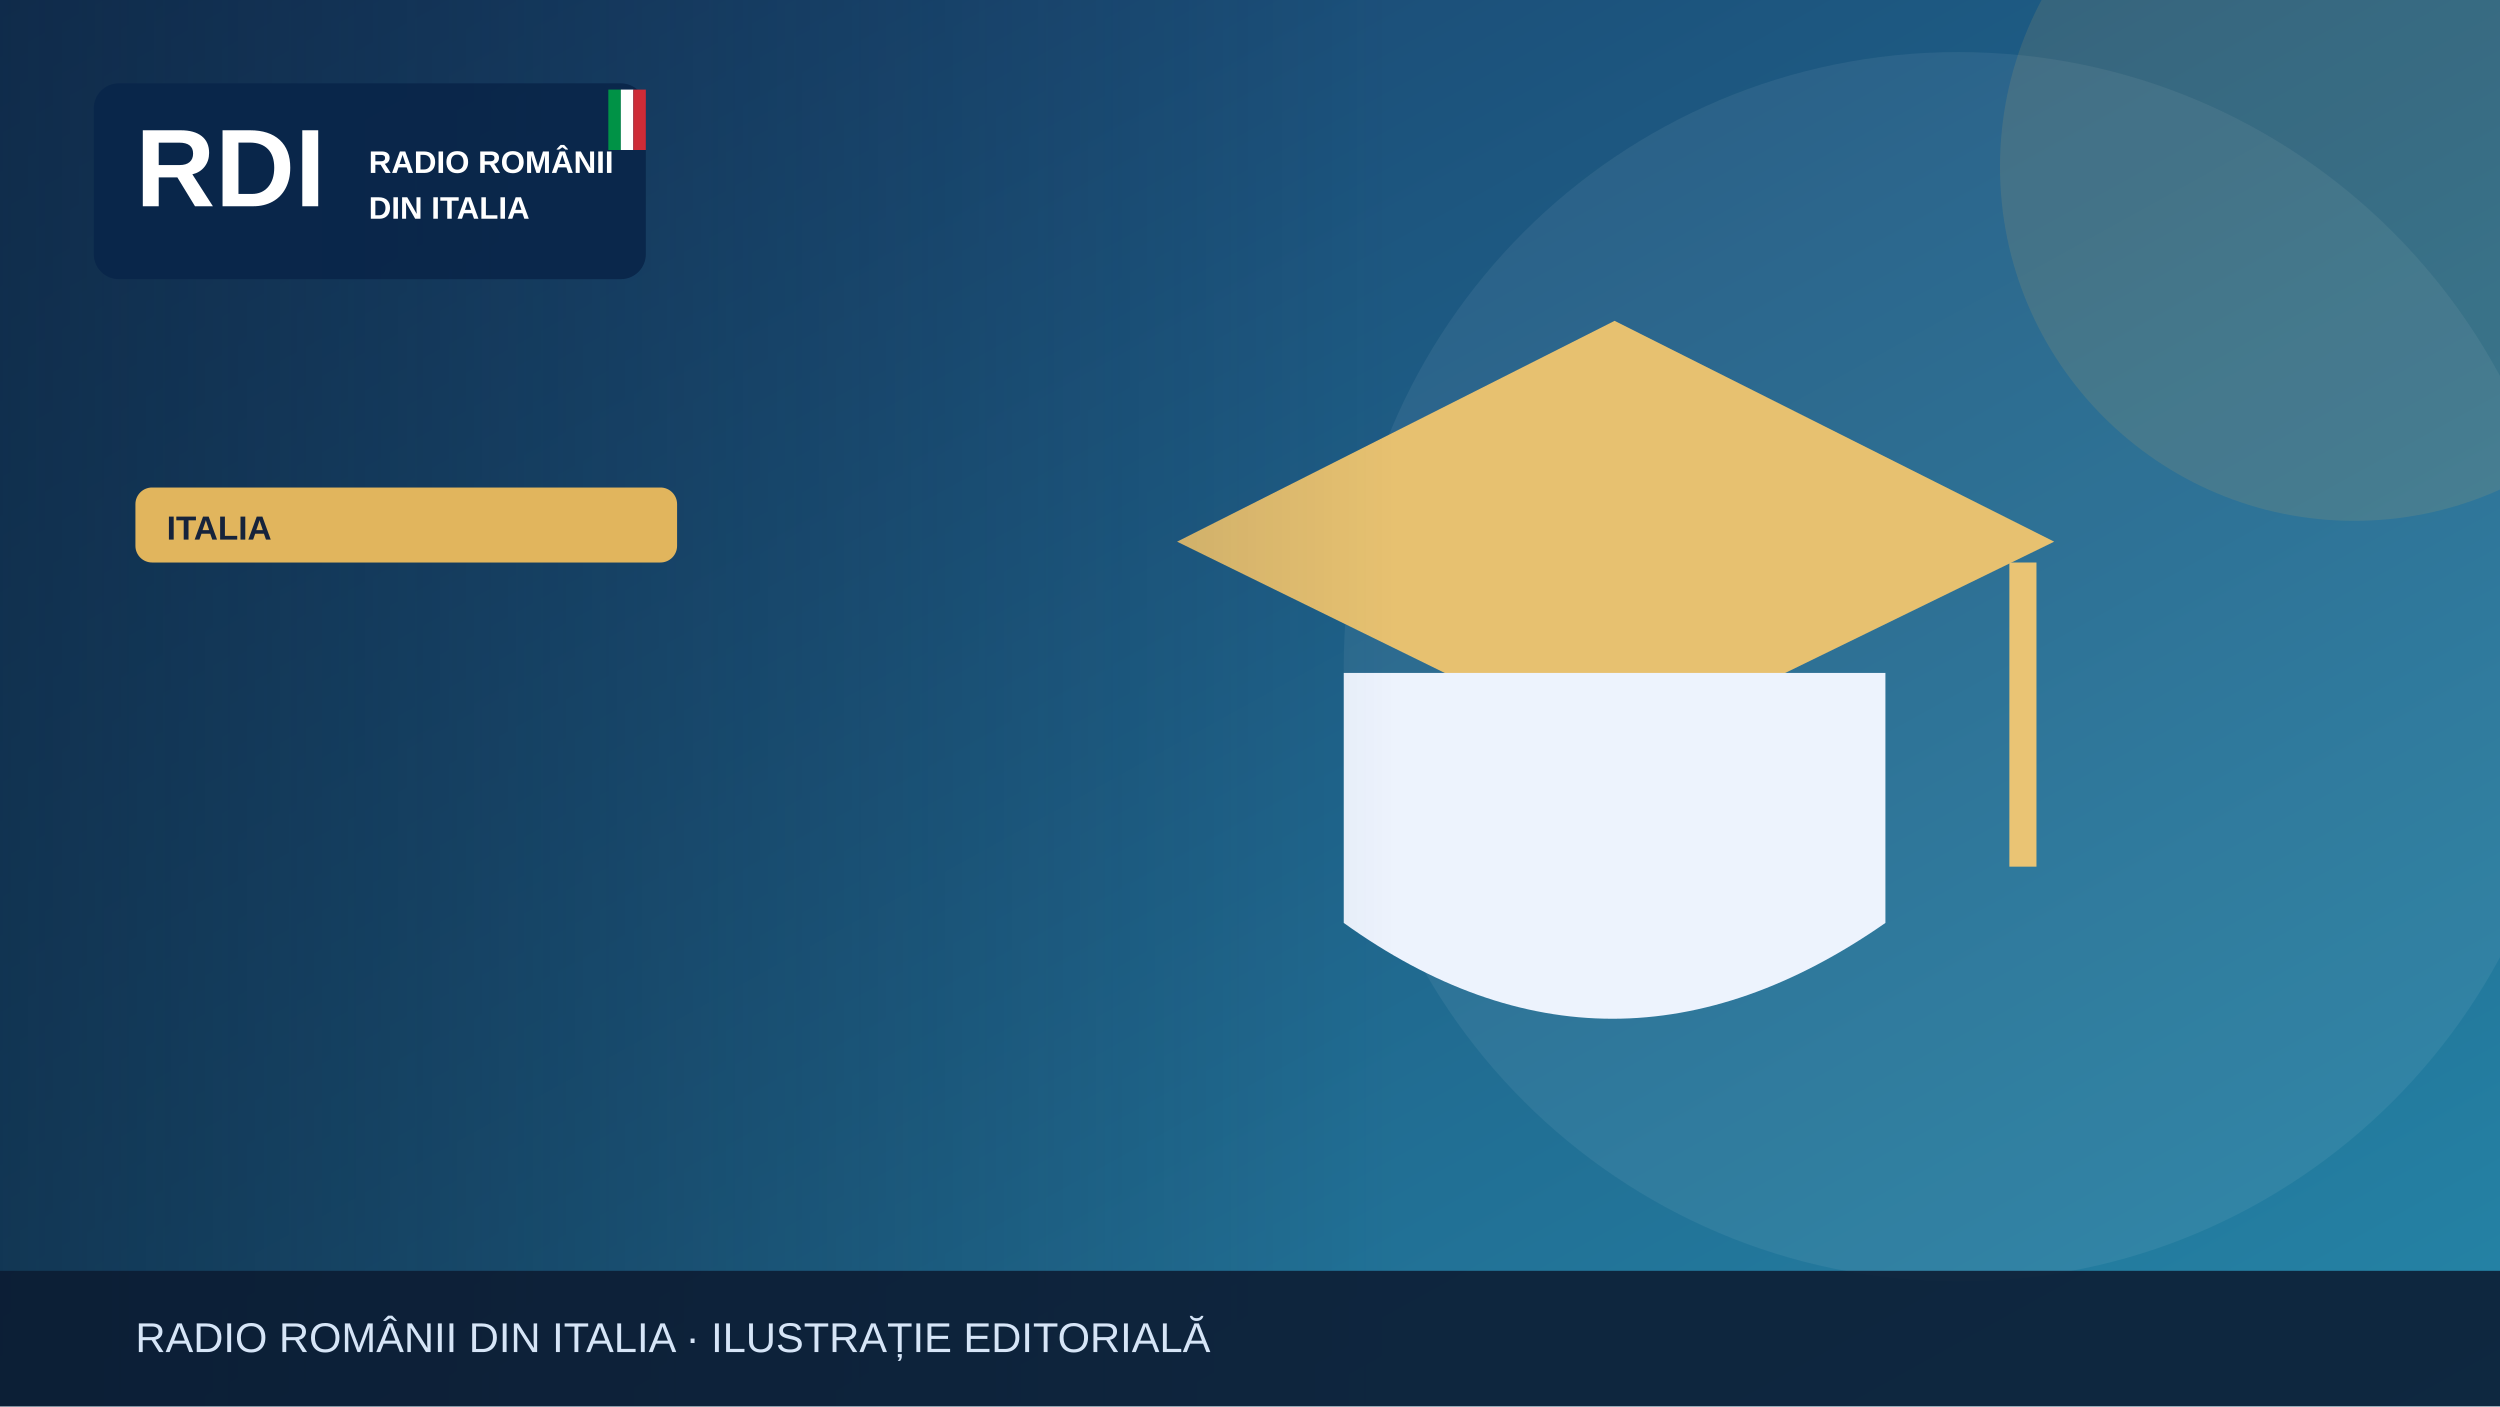
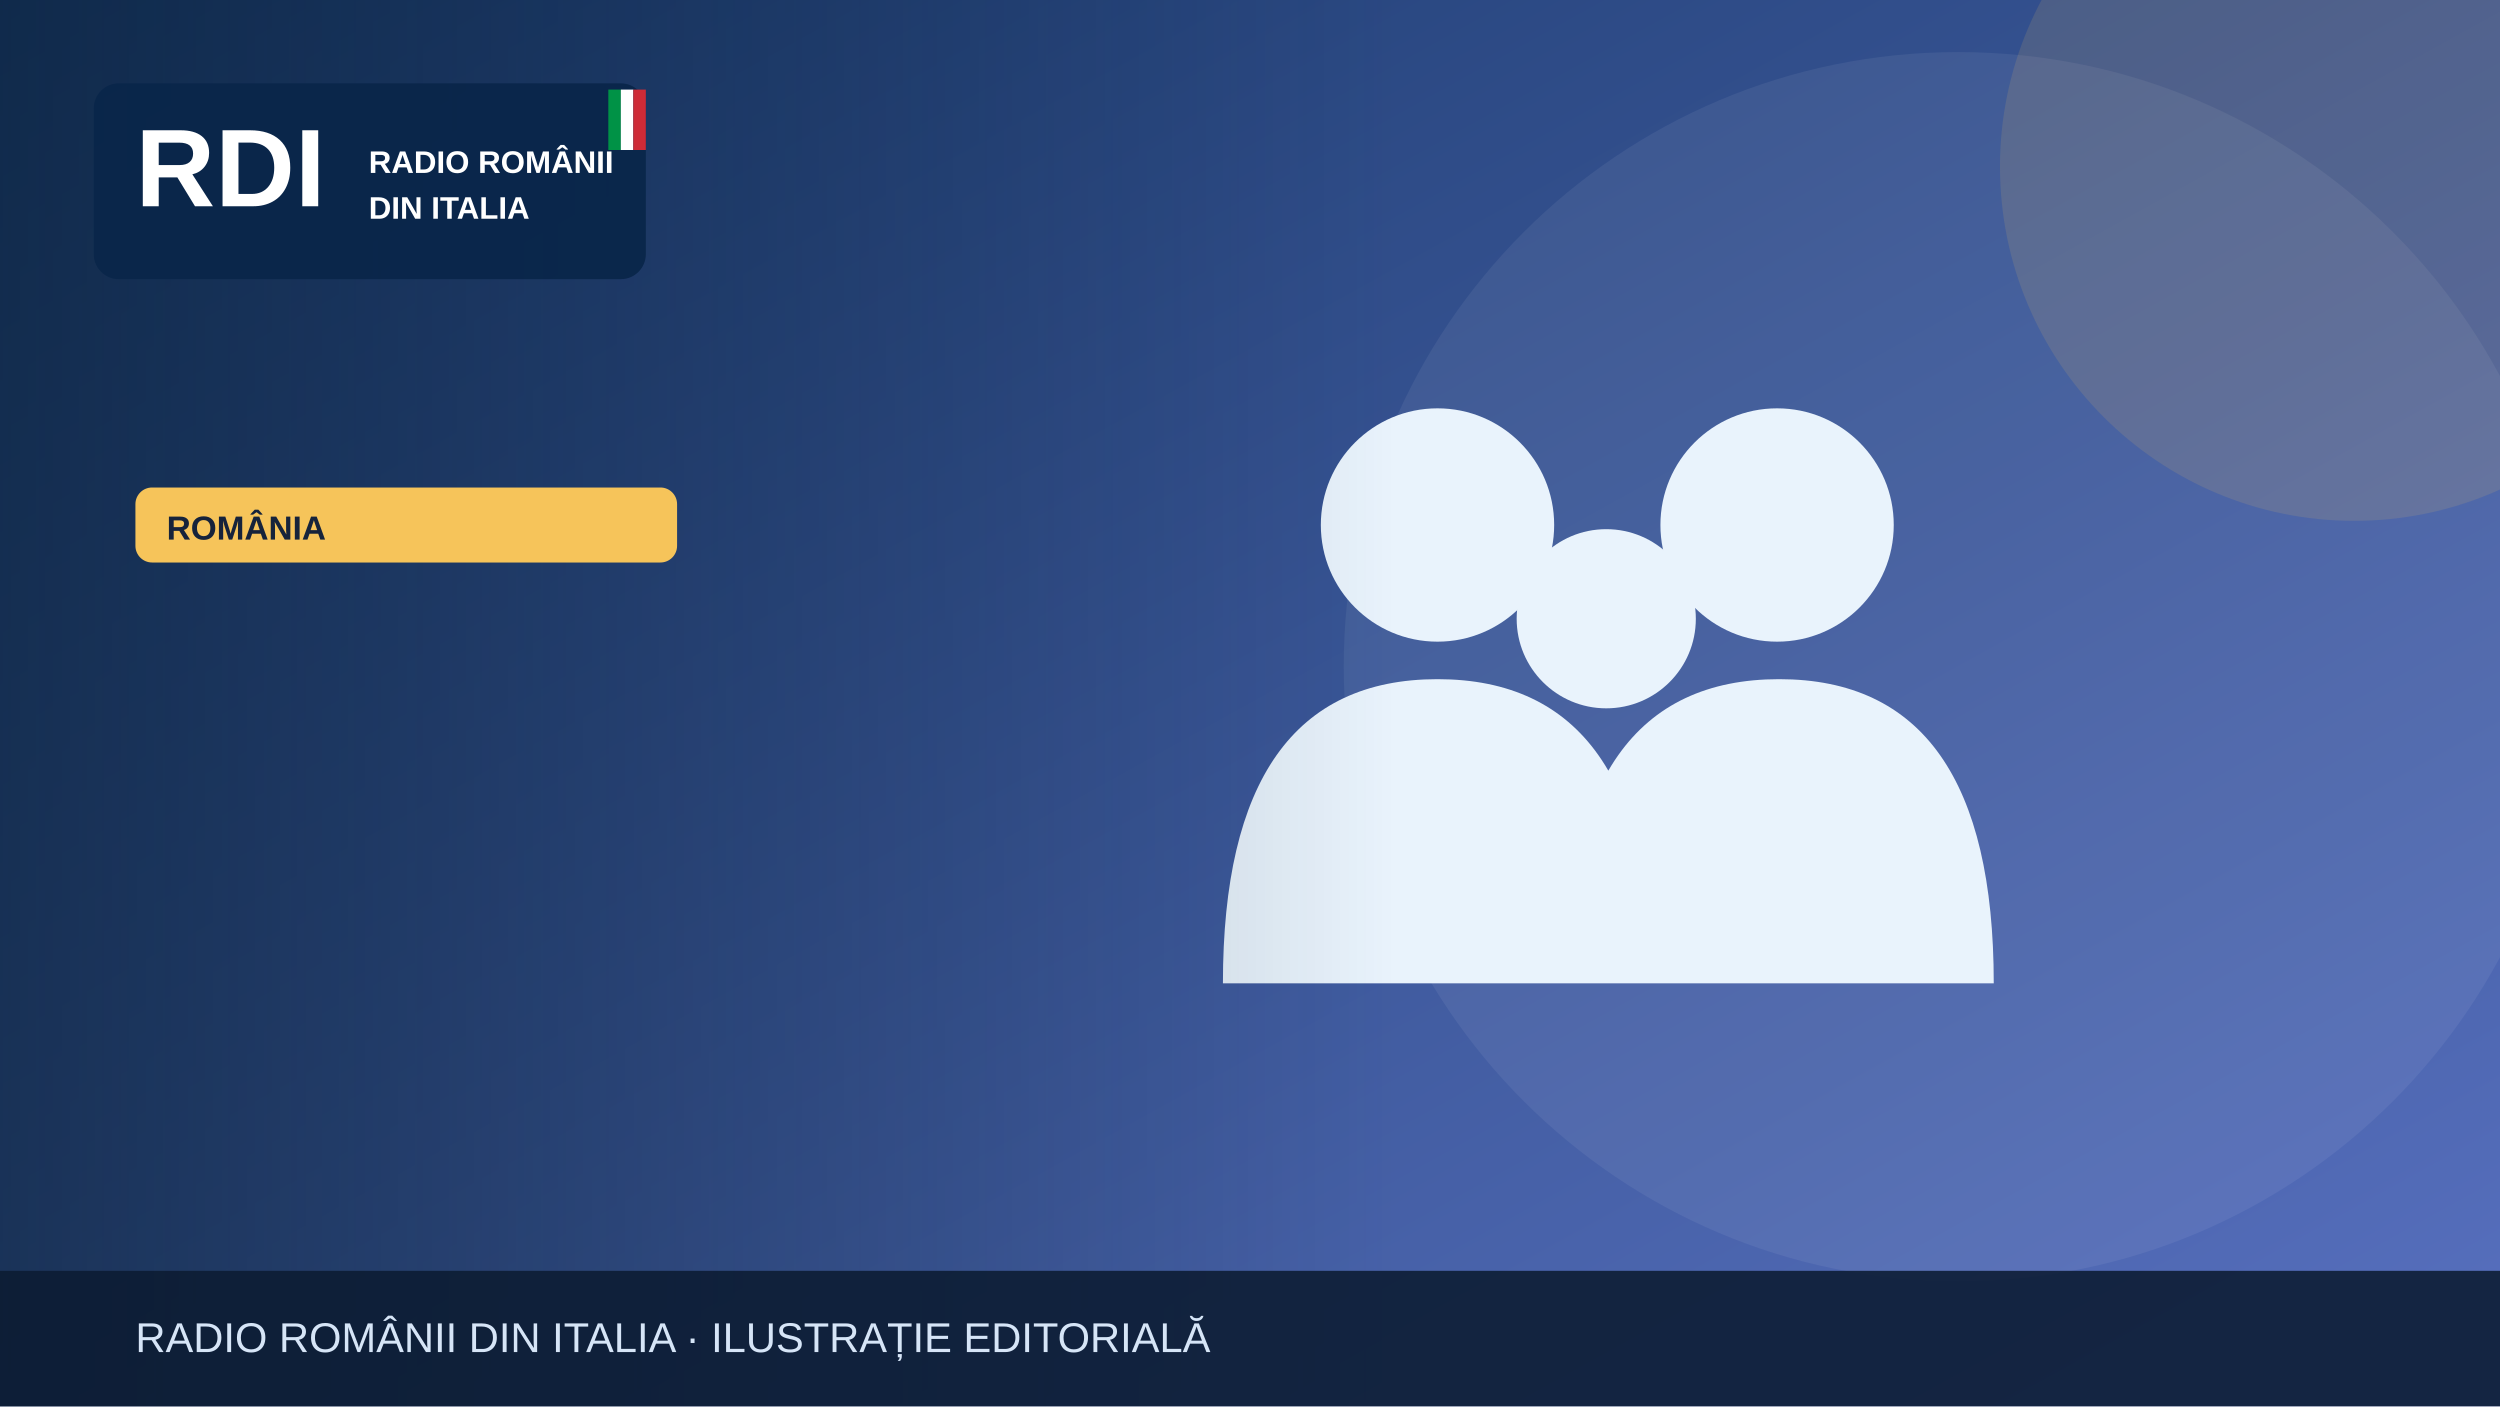
<svg xmlns="http://www.w3.org/2000/svg" width="1200" height="675" viewBox="0 0 1200 675" role="img" aria-label="Illustrazione editoriale RDI">
  <defs>
    <linearGradient id="bg" x2="1" y2="1">
-       <stop stop-color="#183c69" />
-       <stop offset="1" stop-color="#2585a7" />
+       <stop stop-color="#19396b" />
+       <stop offset="1" stop-color="#5870bf" />
    </linearGradient>
    <linearGradient id="shade">
      <stop stop-color="#0b223a" stop-opacity=".65" />
      <stop offset="1" stop-color="#0b223a" stop-opacity="0" />
    </linearGradient>
  </defs>
  <rect width="1200" height="675" fill="url(#bg)" />
  <circle cx="940" cy="320" r="295" fill="#fff" opacity=".065" />
-   <circle cx="1130" cy="80" r="170" fill="#e1b55d" opacity=".13" />
+   <circle cx="1130" cy="80" r="170" fill="#f6c45a" opacity=".13" />
  <g>
-     <path d="M565 260 775 154 986 260 775 363Z" fill="#e7c170" />
-     <path d="M645 323v120q128 92 260 0V323" fill="#edf3fd" />
-     <path d="M971 270v146" stroke="#eac474" stroke-width="13" />
+     <g fill="#e9f3fc">
+       <circle cx="690" cy="252" r="56" />
+       <circle cx="853" cy="252" r="56" />
+       <circle cx="771" cy="297" r="43" />
+       <path d="M587 472q0-146 103-146t103 146Zm164 0q0-146 103-146t103 146Z" />
+     </g>
  </g>
  <rect x="0" y="0" width="670" height="675" fill="url(#shade)" />
  <rect x="45" y="40" width="265" height="94" rx="12" fill="#09264a" opacity=".97" />
  <text x="65" y="99" font-family="Arial,sans-serif" font-size="53" font-weight="900" fill="white">RDI</text>
  <text x="177" y="83" font-family="Arial,sans-serif" font-size="15" font-weight="800" fill="white">RADIO ROMÂNII</text>
  <text x="177" y="105" font-family="Arial,sans-serif" font-size="15" font-weight="800" fill="white">DIN ITALIA</text>
  <rect x="292" y="43" width="6" height="29" fill="#009246" />
  <rect x="298" y="43" width="6" height="29" fill="#fff" />
  <rect x="304" y="43" width="6" height="29" fill="#ce2b37" />
-   <rect x="65" y="234" width="260" height="36" rx="8" fill="#e1b55d" />
-   <text x="80" y="259" font-family="Arial,sans-serif" font-size="16" font-weight="800" fill="#16233b">ITALIA</text>
+   <rect x="65" y="234" width="260" height="36" rx="8" fill="#f6c45a" />
+   <text x="80" y="259" font-family="Arial,sans-serif" font-size="16" font-weight="800" fill="#16233b">ROMÂNIA</text>
  <rect y="610" width="1200" height="65" fill="#0b1b32" opacity=".88" />
  <text x="65" y="649" font-family="Arial,sans-serif" font-size="20" fill="#d6e5f7">RADIO ROMÂNII DIN ITALIA · ILUSTRAȚIE EDITORIALĂ</text>
</svg>
